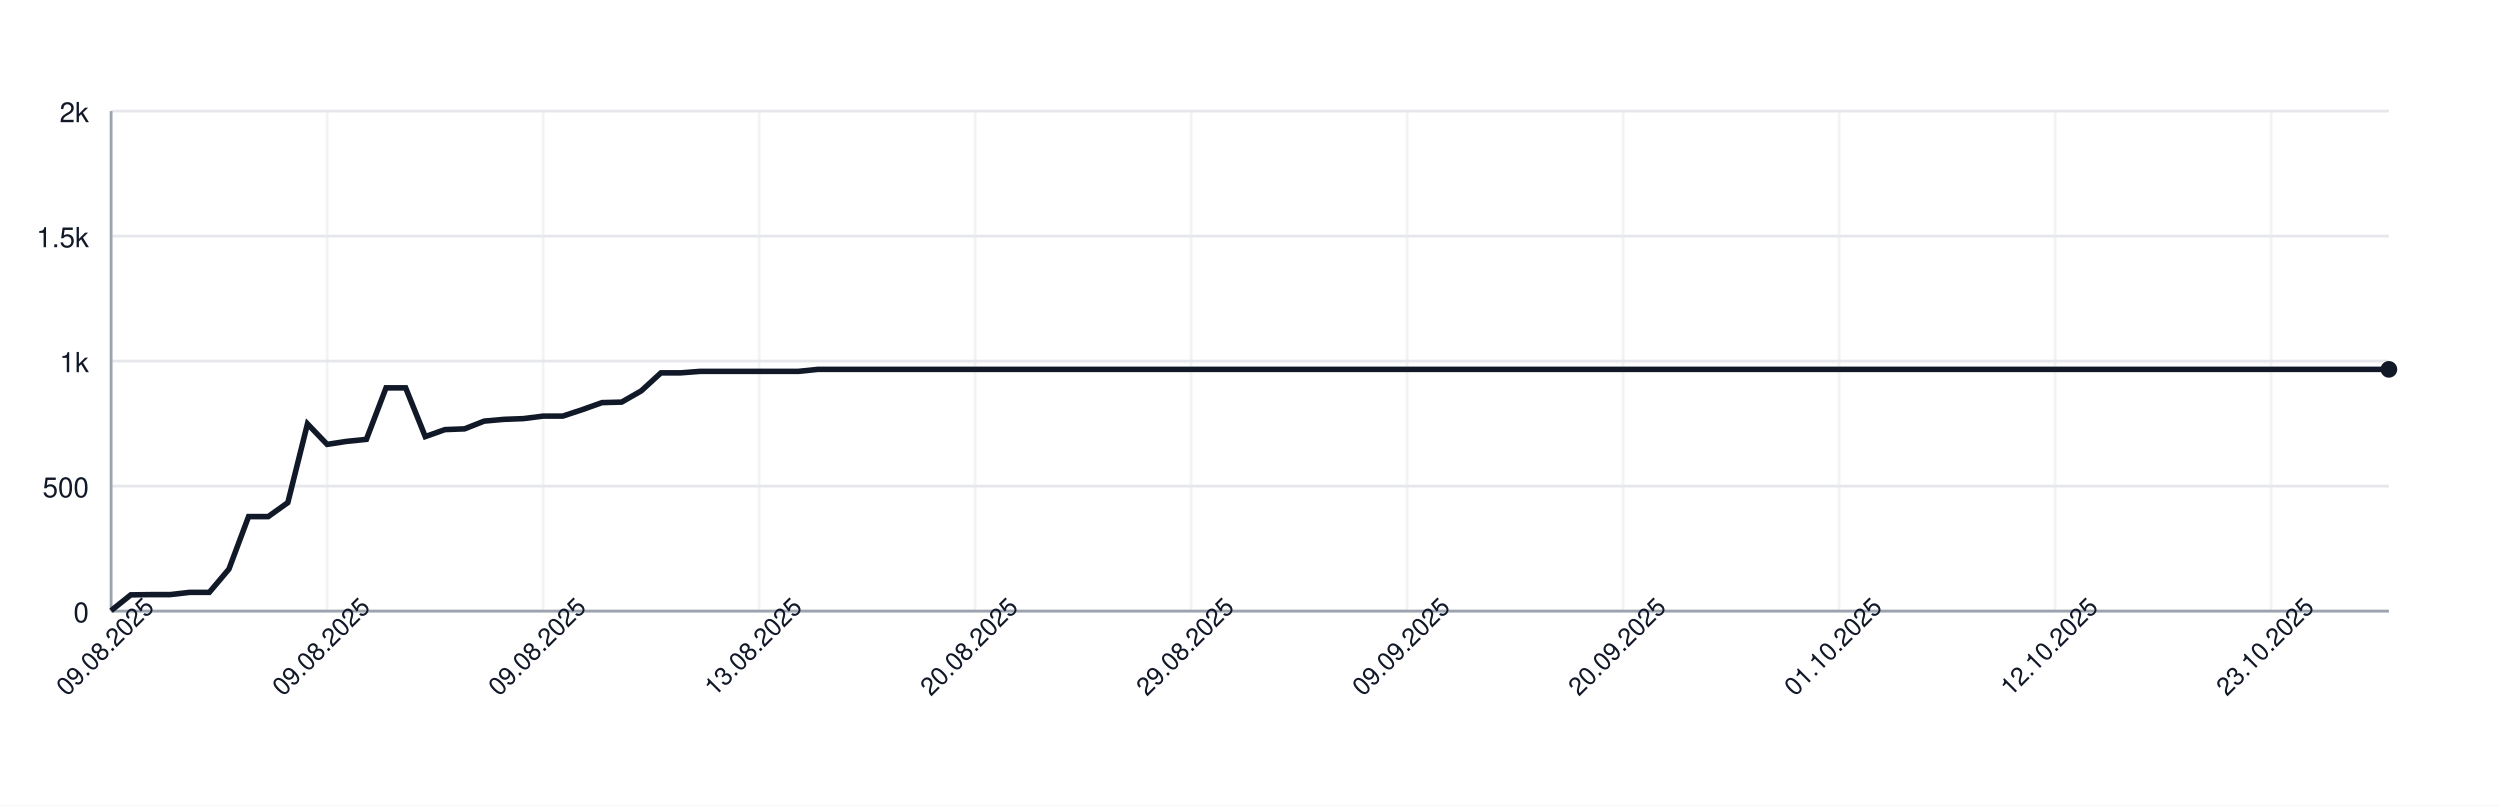
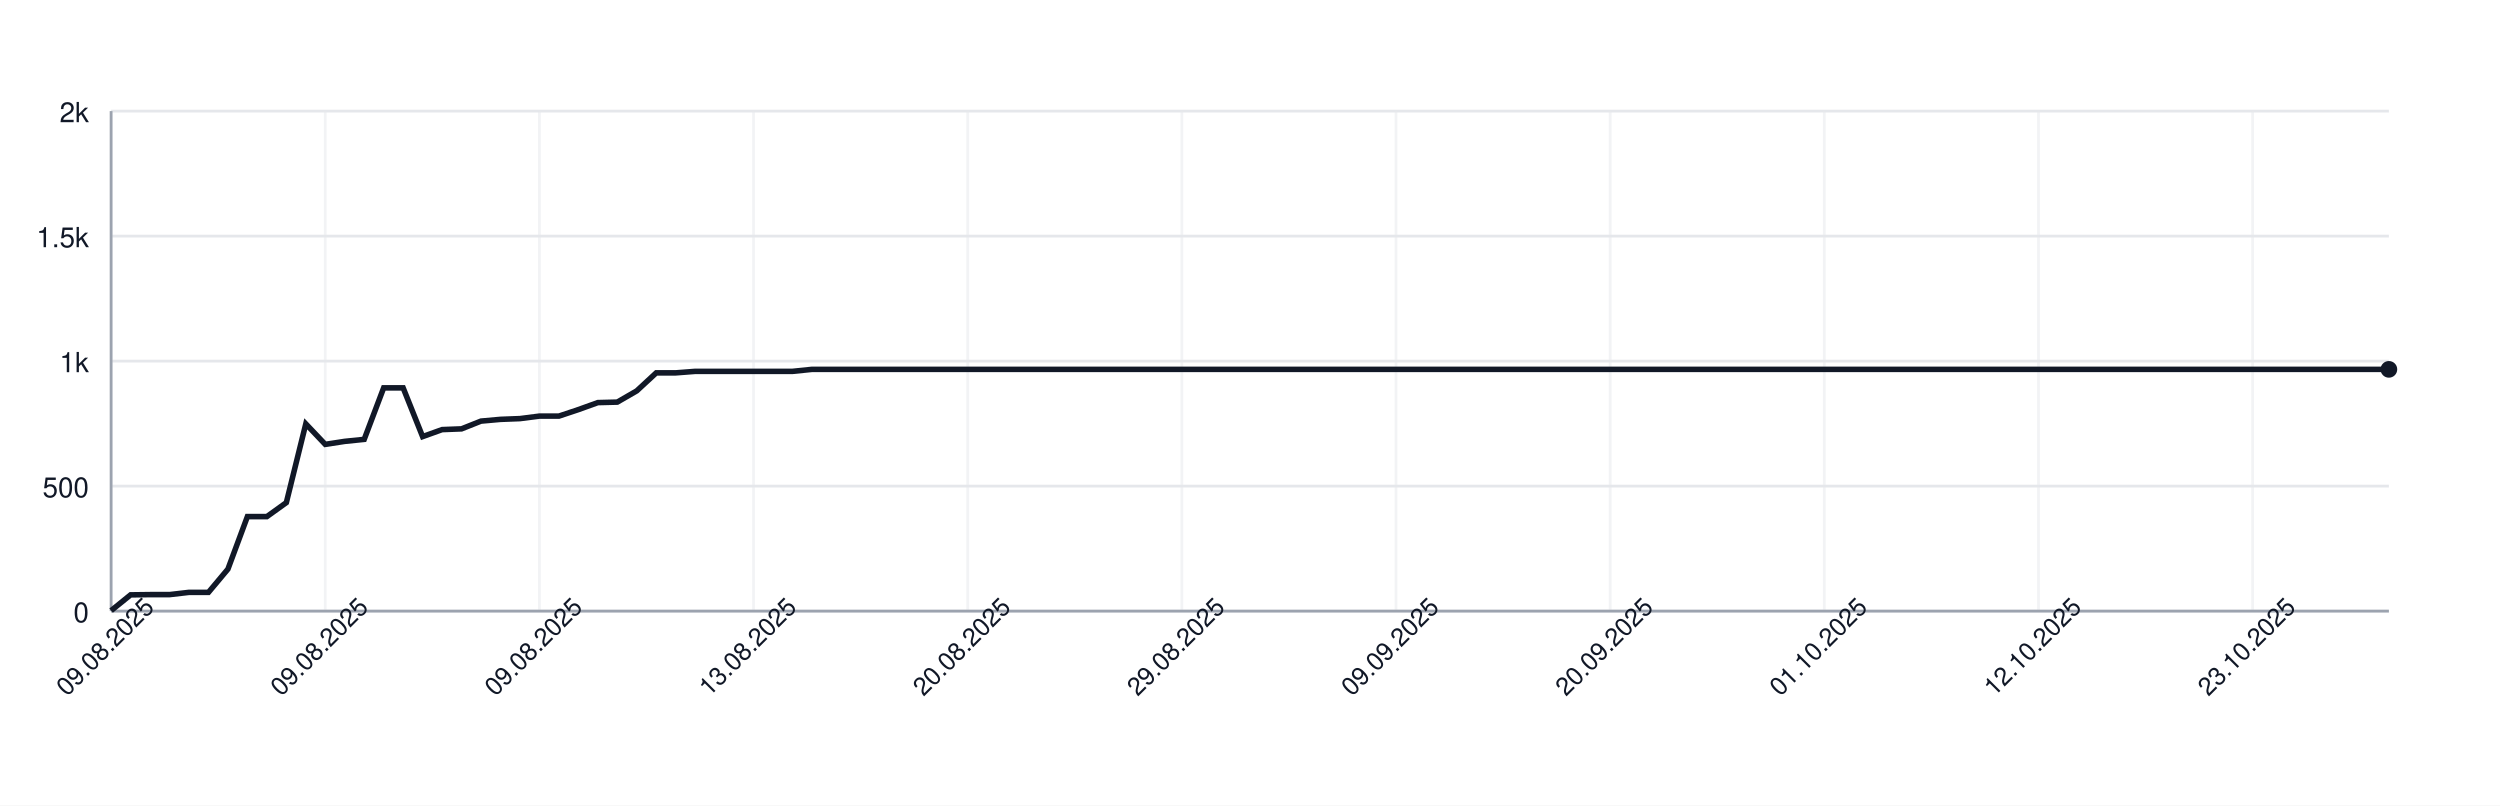
<svg xmlns="http://www.w3.org/2000/svg" width="900" height="290" style="font-family: -apple-system, BlinkMacSystemFont, 'Segoe UI', Helvetica, Arial, sans-serif;">
  <rect width="100%" height="100%" fill="white" />
  <g>
    <line x1="40" y1="220.00" x2="860" y2="220.00" stroke="#e5e7eb" />
    <text x="32" y="224.00" font-size="10" fill="#111827" text-anchor="end">0</text>
    <line x1="40" y1="175.00" x2="860" y2="175.00" stroke="#e5e7eb" />
    <text x="32" y="179.00" font-size="10" fill="#111827" text-anchor="end">500</text>
    <line x1="40" y1="130.00" x2="860" y2="130.00" stroke="#e5e7eb" />
    <text x="32" y="134.00" font-size="10" fill="#111827" text-anchor="end">1k</text>
    <line x1="40" y1="85.00" x2="860" y2="85.00" stroke="#e5e7eb" />
    <text x="32" y="89.00" font-size="10" fill="#111827" text-anchor="end">1.5k</text>
    <line x1="40" y1="40.00" x2="860" y2="40.00" stroke="#e5e7eb" />
    <text x="32" y="44.00" font-size="10" fill="#111827" text-anchor="end">2k</text>
    <line x1="40.00" y1="40" x2="40.00" y2="220" stroke="#e5e7eb" opacity="0.5" />
-     <line x1="117.76" y1="40" x2="117.76" y2="220" stroke="#e5e7eb" opacity="0.5" />
-     <line x1="195.52" y1="40" x2="195.52" y2="220" stroke="#e5e7eb" opacity="0.5" />
-     <line x1="273.28" y1="40" x2="273.28" y2="220" stroke="#e5e7eb" opacity="0.5" />
-     <line x1="351.03" y1="40" x2="351.03" y2="220" stroke="#e5e7eb" opacity="0.5" />
-     <line x1="428.79" y1="40" x2="428.79" y2="220" stroke="#e5e7eb" opacity="0.5" />
-     <line x1="506.55" y1="40" x2="506.55" y2="220" stroke="#e5e7eb" opacity="0.5" />
-     <line x1="584.31" y1="40" x2="584.31" y2="220" stroke="#e5e7eb" opacity="0.5" />
-     <line x1="662.07" y1="40" x2="662.07" y2="220" stroke="#e5e7eb" opacity="0.5" />
-     <line x1="739.83" y1="40" x2="739.83" y2="220" stroke="#e5e7eb" opacity="0.5" />
-     <line x1="817.59" y1="40" x2="817.59" y2="220" stroke="#e5e7eb" opacity="0.5" />
+     <line x1="117.09" y1="40" x2="117.09" y2="220" stroke="#e5e7eb" opacity="0.5" />
+     <line x1="194.19" y1="40" x2="194.19" y2="220" stroke="#e5e7eb" opacity="0.5" />
+     <line x1="271.28" y1="40" x2="271.28" y2="220" stroke="#e5e7eb" opacity="0.5" />
+     <line x1="348.38" y1="40" x2="348.38" y2="220" stroke="#e5e7eb" opacity="0.5" />
+     <line x1="425.47" y1="40" x2="425.47" y2="220" stroke="#e5e7eb" opacity="0.5" />
+     <line x1="502.56" y1="40" x2="502.56" y2="220" stroke="#e5e7eb" opacity="0.5" />
+     <line x1="579.66" y1="40" x2="579.66" y2="220" stroke="#e5e7eb" opacity="0.5" />
+     <line x1="656.75" y1="40" x2="656.75" y2="220" stroke="#e5e7eb" opacity="0.5" />
+     <line x1="733.85" y1="40" x2="733.85" y2="220" stroke="#e5e7eb" opacity="0.5" />
+     <line x1="810.94" y1="40" x2="810.94" y2="220" stroke="#e5e7eb" opacity="0.5" />
    <line x1="40" y1="220" x2="860" y2="220" stroke="#9ca3af" />
    <line x1="40" y1="40" x2="40" y2="220" stroke="#9ca3af" />
-     <path d="M 40.00 219.82 L 47.07 214.15 L 54.14 214.06 L 61.21 214.06 L 68.28 213.25 L 75.34 213.25 L 82.41 204.88 L 89.48 185.98 L 96.55 185.98 L 103.62 180.94 L 110.69 152.59 L 117.76 159.97 L 124.83 158.89 L 131.90 158.17 L 138.97 139.63 L 146.03 139.63 L 153.10 157.18 L 160.17 154.66 L 167.24 154.39 L 174.31 151.60 L 181.38 150.97 L 188.45 150.70 L 195.52 149.80 L 202.59 149.80 L 209.66 147.46 L 216.72 144.94 L 223.79 144.76 L 230.86 140.71 L 237.93 134.23 L 245.00 134.23 L 252.07 133.69 L 259.14 133.69 L 266.21 133.69 L 273.28 133.69 L 280.34 133.69 L 287.41 133.69 L 294.48 132.97 L 301.55 132.97 L 308.62 132.97 L 315.69 132.97 L 322.76 132.97 L 329.83 132.97 L 336.90 132.97 L 343.97 132.97 L 351.03 132.97 L 358.10 132.97 L 365.17 132.97 L 372.24 132.97 L 379.31 132.97 L 386.38 132.97 L 393.45 132.97 L 400.52 132.97 L 407.59 132.97 L 414.66 132.97 L 421.72 132.97 L 428.79 132.97 L 435.86 132.97 L 442.93 132.97 L 450.00 132.97 L 457.07 132.97 L 464.14 132.97 L 471.21 132.97 L 478.28 132.97 L 485.34 132.97 L 492.41 132.97 L 499.48 132.97 L 506.55 132.97 L 513.62 132.97 L 520.69 132.97 L 527.76 132.97 L 534.83 132.97 L 541.90 132.97 L 548.97 132.97 L 556.03 132.97 L 563.10 132.97 L 570.17 132.97 L 577.24 132.97 L 584.31 132.97 L 591.38 132.97 L 598.45 132.97 L 605.52 132.97 L 612.59 132.97 L 619.66 132.97 L 626.72 132.97 L 633.79 132.97 L 640.86 132.97 L 647.93 132.97 L 655.00 132.97 L 662.07 132.97 L 669.14 132.97 L 676.21 132.97 L 683.28 132.97 L 690.34 132.97 L 697.41 132.97 L 704.48 132.97 L 711.55 132.97 L 718.62 132.97 L 725.69 132.97 L 732.76 132.97 L 739.83 132.97 L 746.90 132.97 L 753.97 132.97 L 761.03 132.97 L 768.10 132.97 L 775.17 132.97 L 782.24 132.97 L 789.31 132.97 L 796.38 132.97 L 803.45 132.97 L 810.52 132.97 L 817.59 132.97 L 824.66 132.97 L 831.72 132.97 L 838.79 132.97 L 845.86 132.97 L 852.93 132.97 L 860.00 132.97" fill="none" stroke="#111827" stroke-width="2" />
+     <path d="M 40.00 219.82 L 47.01 214.15 L 54.02 214.06 L 61.03 214.06 L 68.03 213.25 L 75.04 213.25 L 82.05 204.88 L 89.06 185.98 L 96.07 185.98 L 103.08 180.94 L 110.09 152.59 L 117.09 159.97 L 124.10 158.89 L 131.11 158.17 L 138.12 139.63 L 145.13 139.63 L 152.14 157.18 L 159.15 154.66 L 166.15 154.39 L 173.16 151.60 L 180.17 150.97 L 187.18 150.70 L 194.19 149.80 L 201.20 149.80 L 208.21 147.46 L 215.21 144.94 L 222.22 144.76 L 229.23 140.71 L 236.24 134.23 L 243.25 134.23 L 250.26 133.69 L 257.26 133.69 L 264.27 133.69 L 271.28 133.69 L 278.29 133.69 L 285.30 133.69 L 292.31 132.97 L 299.32 132.97 L 306.32 132.97 L 313.33 132.97 L 320.34 132.97 L 327.35 132.97 L 334.36 132.97 L 341.37 132.97 L 348.38 132.97 L 355.38 132.97 L 362.39 132.97 L 369.40 132.97 L 376.41 132.97 L 383.42 132.97 L 390.43 132.97 L 397.44 132.97 L 404.44 132.97 L 411.45 132.97 L 418.46 132.97 L 425.47 132.97 L 432.48 132.97 L 439.49 132.97 L 446.50 132.97 L 453.50 132.97 L 460.51 132.97 L 467.52 132.97 L 474.53 132.97 L 481.54 132.97 L 488.55 132.97 L 495.56 132.97 L 502.56 132.97 L 509.57 132.97 L 516.58 132.97 L 523.59 132.97 L 530.60 132.97 L 537.61 132.97 L 544.62 132.97 L 551.62 132.97 L 558.63 132.97 L 565.64 132.97 L 572.65 132.97 L 579.66 132.97 L 586.67 132.97 L 593.68 132.97 L 600.68 132.97 L 607.69 132.97 L 614.70 132.97 L 621.71 132.97 L 628.72 132.97 L 635.73 132.97 L 642.74 132.97 L 649.74 132.97 L 656.75 132.97 L 663.76 132.97 L 670.77 132.97 L 677.78 132.97 L 684.79 132.97 L 691.79 132.97 L 698.80 132.97 L 705.81 132.97 L 712.82 132.97 L 719.83 132.97 L 726.84 132.97 L 733.85 132.97 L 740.85 132.97 L 747.86 132.97 L 754.87 132.97 L 761.88 132.97 L 768.89 132.97 L 775.90 132.97 L 782.91 132.97 L 789.91 132.97 L 796.92 132.97 L 803.93 132.97 L 810.94 132.97 L 817.95 132.97 L 824.96 132.97 L 831.97 132.97 L 838.97 132.97 L 845.98 132.97 L 852.99 132.97 L 860.00 132.97" fill="none" stroke="#111827" stroke-width="2" />
    <circle cx="860.00" cy="132.97" r="3" fill="#111827" />
    <text x="40.00" y="235.00" font-size="9" fill="#111827" text-anchor="middle" transform="rotate(-45 40.00 235.00)">09.08.2025</text>
-     <text x="117.76" y="235.00" font-size="9" fill="#111827" text-anchor="middle" transform="rotate(-45 117.76 235.00)">09.08.2025</text>
-     <text x="195.52" y="235.00" font-size="9" fill="#111827" text-anchor="middle" transform="rotate(-45 195.52 235.00)">09.08.2025</text>
-     <text x="273.28" y="235.00" font-size="9" fill="#111827" text-anchor="middle" transform="rotate(-45 273.28 235.00)">13.08.2025</text>
-     <text x="351.03" y="235.00" font-size="9" fill="#111827" text-anchor="middle" transform="rotate(-45 351.03 235.00)">20.08.2025</text>
-     <text x="428.79" y="235.00" font-size="9" fill="#111827" text-anchor="middle" transform="rotate(-45 428.79 235.00)">29.08.2025</text>
-     <text x="506.55" y="235.00" font-size="9" fill="#111827" text-anchor="middle" transform="rotate(-45 506.55 235.00)">09.09.2025</text>
-     <text x="584.31" y="235.00" font-size="9" fill="#111827" text-anchor="middle" transform="rotate(-45 584.31 235.00)">20.09.2025</text>
-     <text x="662.07" y="235.00" font-size="9" fill="#111827" text-anchor="middle" transform="rotate(-45 662.07 235.00)">01.10.2025</text>
-     <text x="739.83" y="235.00" font-size="9" fill="#111827" text-anchor="middle" transform="rotate(-45 739.83 235.00)">12.10.2025</text>
-     <text x="817.59" y="235.00" font-size="9" fill="#111827" text-anchor="middle" transform="rotate(-45 817.59 235.00)">23.10.2025</text>
+     <text x="117.09" y="235.00" font-size="9" fill="#111827" text-anchor="middle" transform="rotate(-45 117.09 235.00)">09.08.2025</text>
+     <text x="194.19" y="235.00" font-size="9" fill="#111827" text-anchor="middle" transform="rotate(-45 194.19 235.00)">09.08.2025</text>
+     <text x="271.28" y="235.00" font-size="9" fill="#111827" text-anchor="middle" transform="rotate(-45 271.28 235.00)">13.08.2025</text>
+     <text x="348.38" y="235.00" font-size="9" fill="#111827" text-anchor="middle" transform="rotate(-45 348.38 235.00)">20.08.2025</text>
+     <text x="425.47" y="235.00" font-size="9" fill="#111827" text-anchor="middle" transform="rotate(-45 425.47 235.00)">29.08.2025</text>
+     <text x="502.56" y="235.00" font-size="9" fill="#111827" text-anchor="middle" transform="rotate(-45 502.56 235.00)">09.09.2025</text>
+     <text x="579.66" y="235.00" font-size="9" fill="#111827" text-anchor="middle" transform="rotate(-45 579.66 235.00)">20.09.2025</text>
+     <text x="656.75" y="235.00" font-size="9" fill="#111827" text-anchor="middle" transform="rotate(-45 656.75 235.00)">01.10.2025</text>
+     <text x="733.85" y="235.00" font-size="9" fill="#111827" text-anchor="middle" transform="rotate(-45 733.85 235.00)">12.10.2025</text>
+     <text x="810.94" y="235.00" font-size="9" fill="#111827" text-anchor="middle" transform="rotate(-45 810.94 235.00)">23.10.2025</text>
  </g>
</svg>
